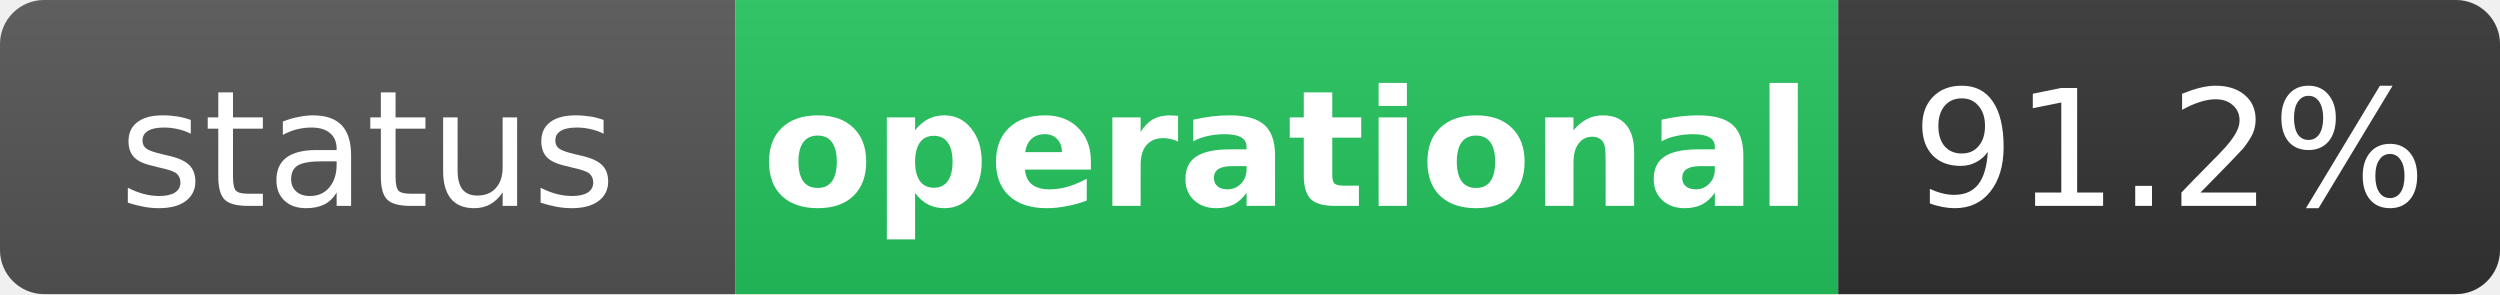
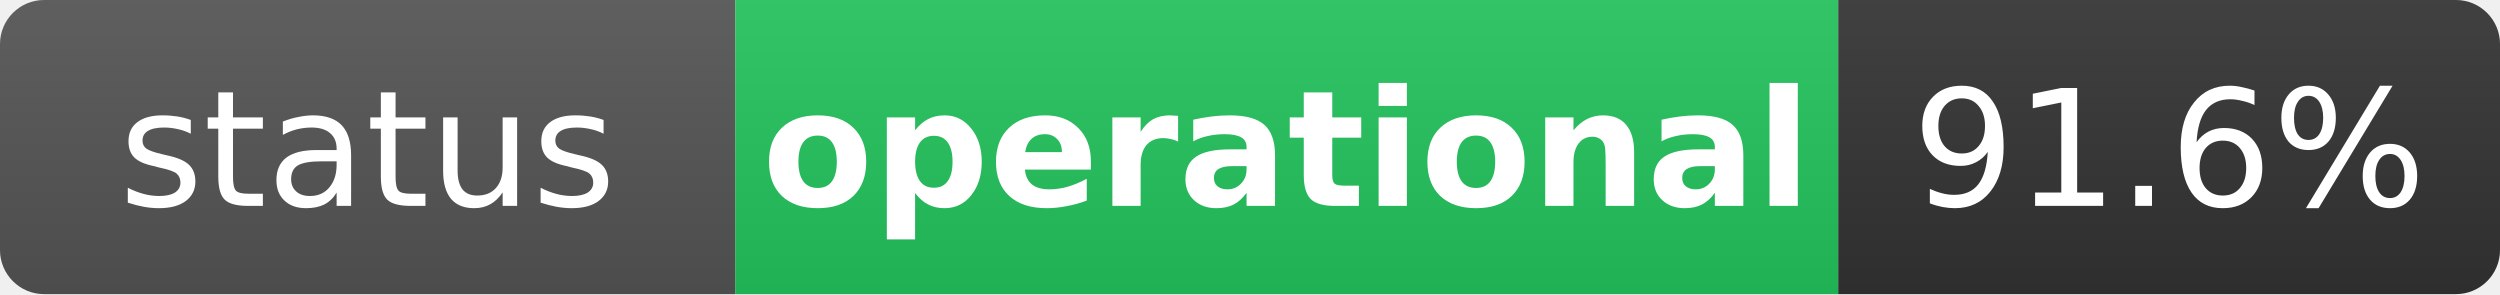
<svg xmlns="http://www.w3.org/2000/svg" width="170" height="20" role="img" aria-label="status: operational">
  <linearGradient id="s" x2="0" y2="100%">
    <stop offset="0" stop-color="#bbb" stop-opacity=".1" />
    <stop offset="1" stop-opacity=".1" />
  </linearGradient>
  <clipPath id="r">
    <rect width="170" height="20" rx="3" fill="#fff" />
  </clipPath>
  <g clip-path="url(#r)">
    <rect width="50" height="20" fill="#555" />
    <rect x="50" width="75" height="20" fill="#22c55e" />
    <rect x="125" width="45" height="20" fill="#333" />
    <rect width="170" height="20" fill="url(#s)" />
  </g>
  <g fill="#fff" text-anchor="middle" font-family="Verdana,Geneva,DejaVu Sans,sans-serif" text-rendering="geometricPrecision" font-size="11">
    <text x="25" y="14" fill="#fff">status</text>
    <text x="87.5" y="14" fill="#fff" font-weight="bold">operational</text>
-     <text x="147.5" y="14" fill="#fff">91.2%</text>
+     <text x="147.5" y="14" fill="#fff">91.6%</text>
  </g>
</svg>
